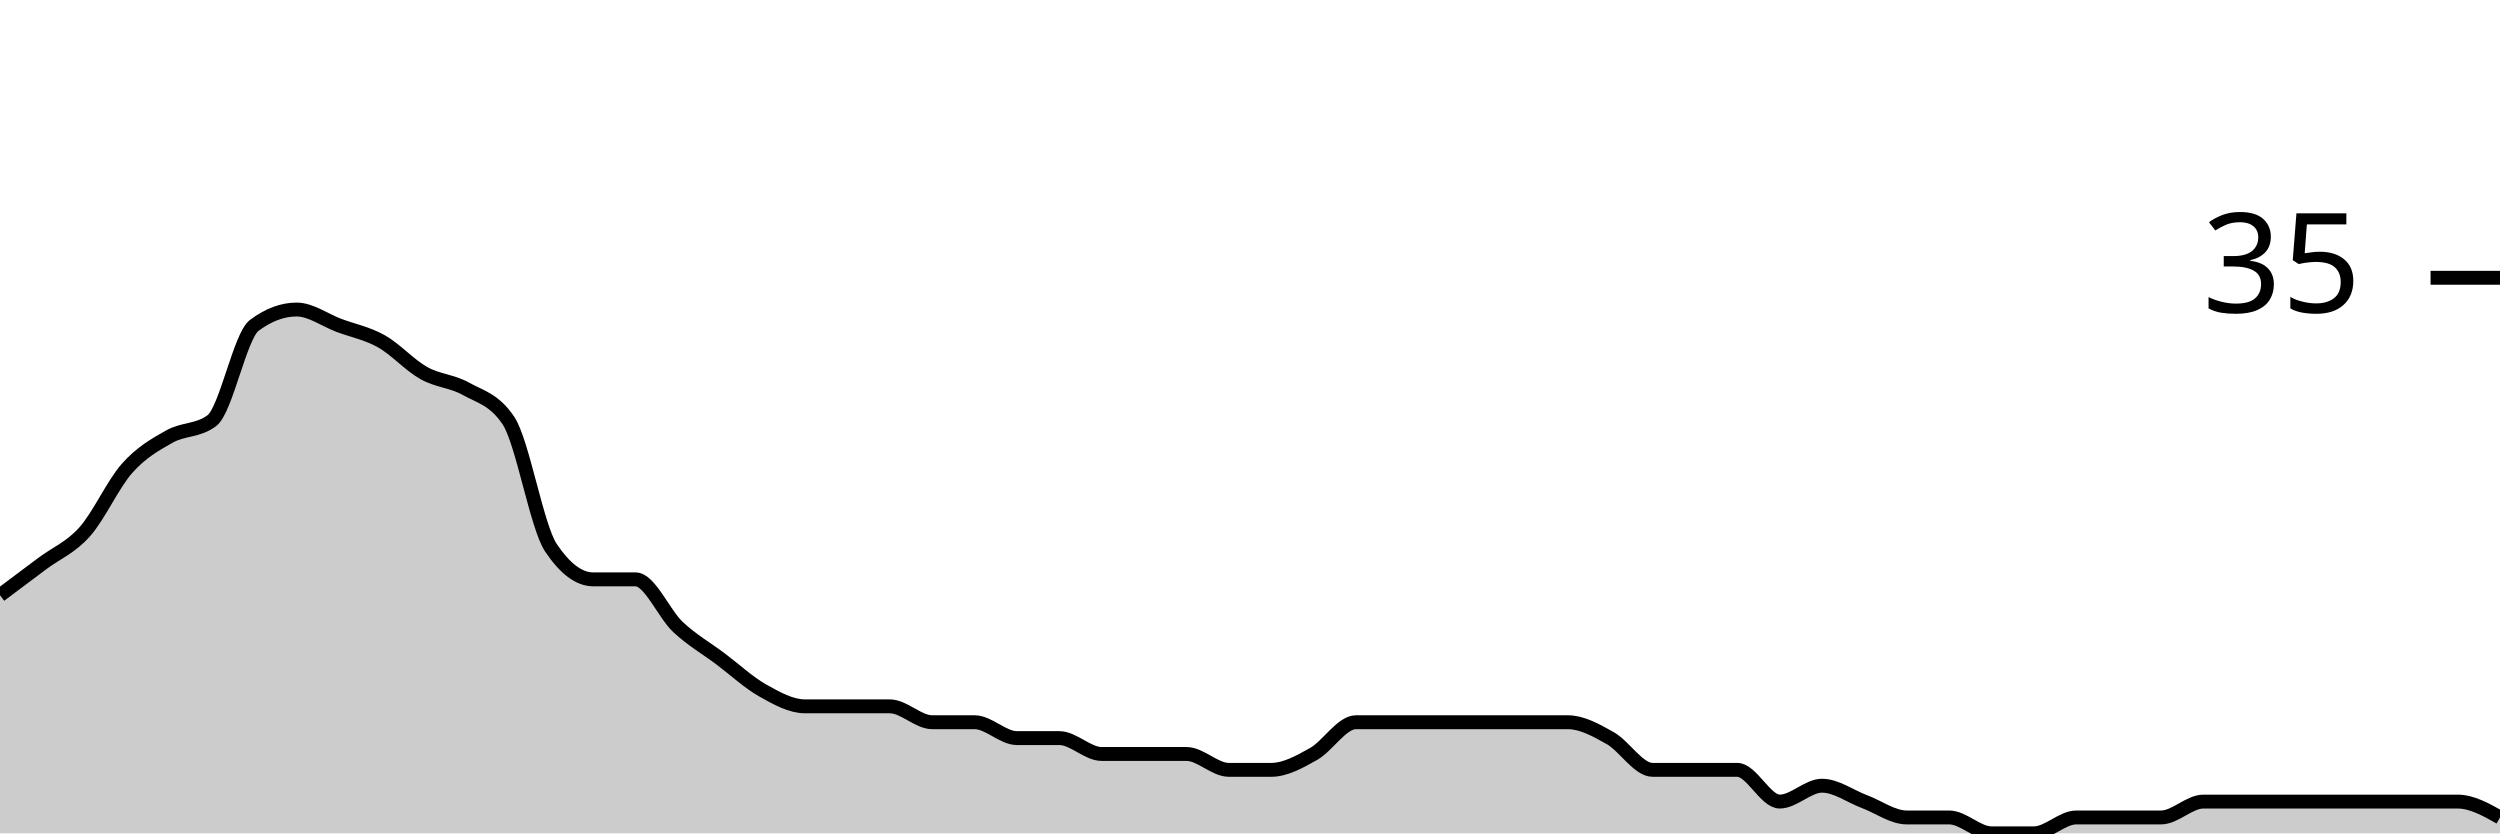
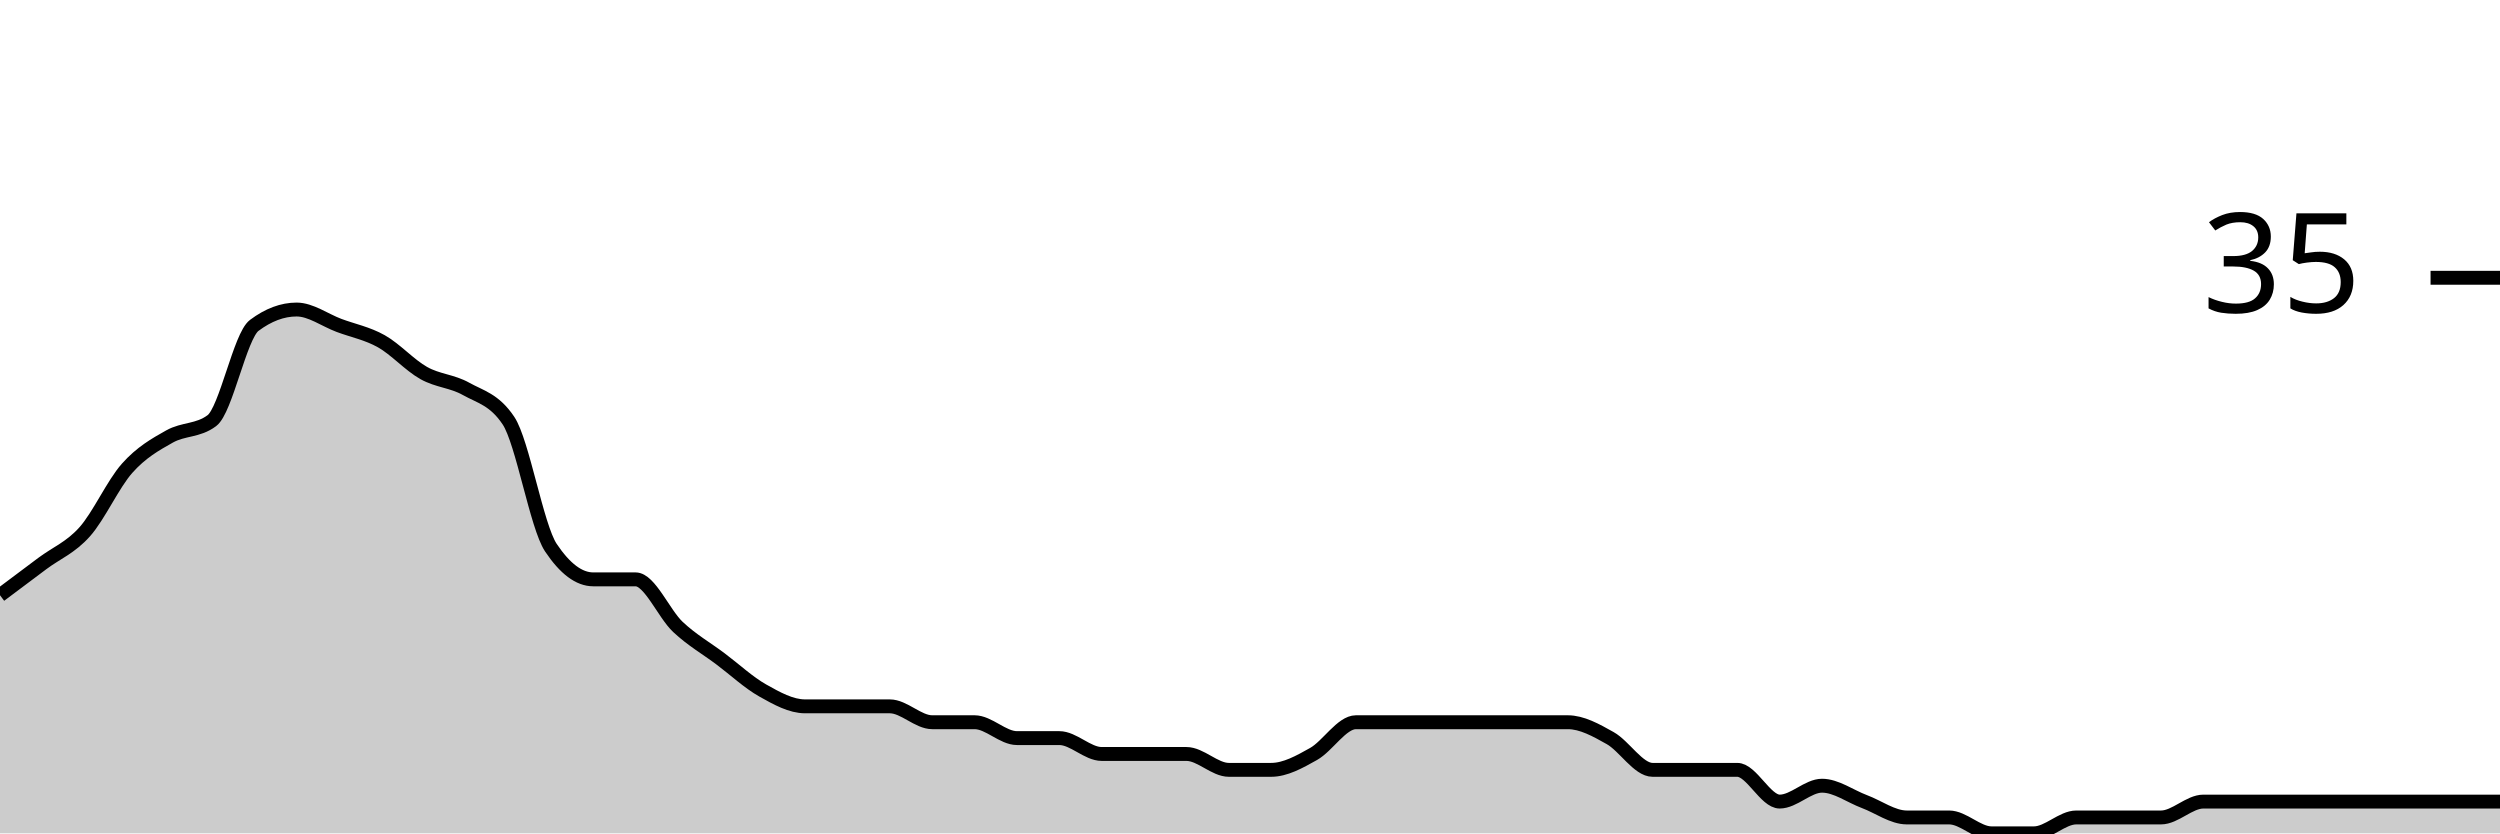
<svg xmlns="http://www.w3.org/2000/svg" viewBox="0 0 180 60">
  <g transform="translate(0,20)">
-     <path class="area" fill="rgba(0, 0, 0, 0.2)" d="M0,22.857C1.017,22.095,2.034,21.333,3.051,20.571C4.068,19.81,5.085,19.429,6.102,18.286C7.119,17.143,8.136,14.857,9.153,13.714C10.169,12.571,11.186,12,12.203,11.429C13.22,10.857,14.237,11.048,15.254,10.286C16.271,9.524,17.288,4.19,18.305,3.429C19.322,2.667,20.339,2.286,21.356,2.286C22.373,2.286,23.39,3.048,24.407,3.429C25.424,3.81,26.441,4,27.458,4.571C28.475,5.143,29.492,6.286,30.508,6.857C31.525,7.429,32.542,7.429,33.559,8C34.576,8.571,35.593,8.762,36.61,10.286C37.627,11.81,38.644,17.905,39.661,19.429C40.678,20.952,41.695,21.714,42.712,21.714C43.729,21.714,44.746,21.714,45.763,21.714C46.78,21.714,47.797,24.19,48.814,25.143C49.831,26.095,50.847,26.667,51.864,27.429C52.881,28.19,53.898,29.143,54.915,29.714C55.932,30.286,56.949,30.857,57.966,30.857C58.983,30.857,60,30.857,61.017,30.857C62.034,30.857,63.051,30.857,64.068,30.857C65.085,30.857,66.102,32,67.119,32C68.136,32,69.153,32,70.169,32C71.186,32,72.203,33.143,73.22,33.143C74.237,33.143,75.254,33.143,76.271,33.143C77.288,33.143,78.305,34.286,79.322,34.286C80.339,34.286,81.356,34.286,82.373,34.286C83.39,34.286,84.407,34.286,85.424,34.286C86.441,34.286,87.458,35.429,88.475,35.429C89.492,35.429,90.508,35.429,91.525,35.429C92.542,35.429,93.559,34.857,94.576,34.286C95.593,33.714,96.61,32,97.627,32C98.644,32,99.661,32,100.678,32C101.695,32,102.712,32,103.729,32C104.746,32,105.763,32,106.78,32C107.797,32,108.814,32,109.831,32C110.847,32,111.864,32,112.881,32C113.898,32,114.915,32.571,115.932,33.143C116.949,33.714,117.966,35.429,118.983,35.429C120,35.429,121.017,35.429,122.034,35.429C123.051,35.429,124.068,35.429,125.085,35.429C126.102,35.429,127.119,37.714,128.136,37.714C129.153,37.714,130.169,36.571,131.186,36.571C132.203,36.571,133.22,37.333,134.237,37.714C135.254,38.095,136.271,38.857,137.288,38.857C138.305,38.857,139.322,38.857,140.339,38.857C141.356,38.857,142.373,40,143.39,40C144.407,40,145.424,40,146.441,40C147.458,40,148.475,38.857,149.492,38.857C150.508,38.857,151.525,38.857,152.542,38.857C153.559,38.857,154.576,38.857,155.593,38.857C156.61,38.857,157.627,37.714,158.644,37.714C159.661,37.714,160.678,37.714,161.695,37.714C162.712,37.714,163.729,37.714,164.746,37.714C165.763,37.714,166.78,37.714,167.797,37.714C168.814,37.714,169.831,37.714,170.847,37.714C171.864,37.714,172.881,37.714,173.898,37.714C174.915,37.714,175.932,37.714,176.949,37.714C177.966,37.714,178.983,38.286,180,38.857L180,40C178.983,40,177.966,40,176.949,40C175.932,40,174.915,40,173.898,40C172.881,40,171.864,40,170.847,40C169.831,40,168.814,40,167.797,40C166.78,40,165.763,40,164.746,40C163.729,40,162.712,40,161.695,40C160.678,40,159.661,40,158.644,40C157.627,40,156.61,40,155.593,40C154.576,40,153.559,40,152.542,40C151.525,40,150.508,40,149.492,40C148.475,40,147.458,40,146.441,40C145.424,40,144.407,40,143.39,40C142.373,40,141.356,40,140.339,40C139.322,40,138.305,40,137.288,40C136.271,40,135.254,40,134.237,40C133.22,40,132.203,40,131.186,40C130.169,40,129.153,40,128.136,40C127.119,40,126.102,40,125.085,40C124.068,40,123.051,40,122.034,40C121.017,40,120,40,118.983,40C117.966,40,116.949,40,115.932,40C114.915,40,113.898,40,112.881,40C111.864,40,110.847,40,109.831,40C108.814,40,107.797,40,106.78,40C105.763,40,104.746,40,103.729,40C102.712,40,101.695,40,100.678,40C99.661,40,98.644,40,97.627,40C96.61,40,95.593,40,94.576,40C93.559,40,92.542,40,91.525,40C90.508,40,89.492,40,88.475,40C87.458,40,86.441,40,85.424,40C84.407,40,83.39,40,82.373,40C81.356,40,80.339,40,79.322,40C78.305,40,77.288,40,76.271,40C75.254,40,74.237,40,73.22,40C72.203,40,71.186,40,70.169,40C69.153,40,68.136,40,67.119,40C66.102,40,65.085,40,64.068,40C63.051,40,62.034,40,61.017,40C60,40,58.983,40,57.966,40C56.949,40,55.932,40,54.915,40C53.898,40,52.881,40,51.864,40C50.847,40,49.831,40,48.814,40C47.797,40,46.78,40,45.763,40C44.746,40,43.729,40,42.712,40C41.695,40,40.678,40,39.661,40C38.644,40,37.627,40,36.61,40C35.593,40,34.576,40,33.559,40C32.542,40,31.525,40,30.508,40C29.492,40,28.475,40,27.458,40C26.441,40,25.424,40,24.407,40C23.39,40,22.373,40,21.356,40C20.339,40,19.322,40,18.305,40C17.288,40,16.271,40,15.254,40C14.237,40,13.22,40,12.203,40C11.186,40,10.169,40,9.153,40C8.136,40,7.119,40,6.102,40C5.085,40,4.068,40,3.051,40C2.034,40,1.017,40,0,40Z" />
-     <path class="line" stroke="black" fill="none" d="M0,22.857C1.017,22.095,2.034,21.333,3.051,20.571C4.068,19.81,5.085,19.429,6.102,18.286C7.119,17.143,8.136,14.857,9.153,13.714C10.169,12.571,11.186,12,12.203,11.429C13.22,10.857,14.237,11.048,15.254,10.286C16.271,9.524,17.288,4.19,18.305,3.429C19.322,2.667,20.339,2.286,21.356,2.286C22.373,2.286,23.39,3.048,24.407,3.429C25.424,3.81,26.441,4,27.458,4.571C28.475,5.143,29.492,6.286,30.508,6.857C31.525,7.429,32.542,7.429,33.559,8C34.576,8.571,35.593,8.762,36.61,10.286C37.627,11.81,38.644,17.905,39.661,19.429C40.678,20.952,41.695,21.714,42.712,21.714C43.729,21.714,44.746,21.714,45.763,21.714C46.78,21.714,47.797,24.19,48.814,25.143C49.831,26.095,50.847,26.667,51.864,27.429C52.881,28.19,53.898,29.143,54.915,29.714C55.932,30.286,56.949,30.857,57.966,30.857C58.983,30.857,60,30.857,61.017,30.857C62.034,30.857,63.051,30.857,64.068,30.857C65.085,30.857,66.102,32,67.119,32C68.136,32,69.153,32,70.169,32C71.186,32,72.203,33.143,73.22,33.143C74.237,33.143,75.254,33.143,76.271,33.143C77.288,33.143,78.305,34.286,79.322,34.286C80.339,34.286,81.356,34.286,82.373,34.286C83.39,34.286,84.407,34.286,85.424,34.286C86.441,34.286,87.458,35.429,88.475,35.429C89.492,35.429,90.508,35.429,91.525,35.429C92.542,35.429,93.559,34.857,94.576,34.286C95.593,33.714,96.61,32,97.627,32C98.644,32,99.661,32,100.678,32C101.695,32,102.712,32,103.729,32C104.746,32,105.763,32,106.78,32C107.797,32,108.814,32,109.831,32C110.847,32,111.864,32,112.881,32C113.898,32,114.915,32.571,115.932,33.143C116.949,33.714,117.966,35.429,118.983,35.429C120,35.429,121.017,35.429,122.034,35.429C123.051,35.429,124.068,35.429,125.085,35.429C126.102,35.429,127.119,37.714,128.136,37.714C129.153,37.714,130.169,36.571,131.186,36.571C132.203,36.571,133.22,37.333,134.237,37.714C135.254,38.095,136.271,38.857,137.288,38.857C138.305,38.857,139.322,38.857,140.339,38.857C141.356,38.857,142.373,40,143.39,40C144.407,40,145.424,40,146.441,40C147.458,40,148.475,38.857,149.492,38.857C150.508,38.857,151.525,38.857,152.542,38.857C153.559,38.857,154.576,38.857,155.593,38.857C156.61,38.857,157.627,37.714,158.644,37.714C159.661,37.714,160.678,37.714,161.695,37.714C162.712,37.714,163.729,37.714,164.746,37.714C165.763,37.714,166.78,37.714,167.797,37.714C168.814,37.714,169.831,37.714,170.847,37.714C171.864,37.714,172.881,37.714,173.898,37.714C174.915,37.714,175.932,37.714,176.949,37.714C177.966,37.714,178.983,38.286,180,38.857" />
+     <path class="area" fill="rgba(0, 0, 0, 0.2)" d="M0,22.857C1.017,22.095,2.034,21.333,3.051,20.571C4.068,19.81,5.085,19.429,6.102,18.286C7.119,17.143,8.136,14.857,9.153,13.714C10.169,12.571,11.186,12,12.203,11.429C13.22,10.857,14.237,11.048,15.254,10.286C16.271,9.524,17.288,4.19,18.305,3.429C19.322,2.667,20.339,2.286,21.356,2.286C22.373,2.286,23.39,3.048,24.407,3.429C25.424,3.81,26.441,4,27.458,4.571C28.475,5.143,29.492,6.286,30.508,6.857C31.525,7.429,32.542,7.429,33.559,8C34.576,8.571,35.593,8.762,36.61,10.286C37.627,11.81,38.644,17.905,39.661,19.429C40.678,20.952,41.695,21.714,42.712,21.714C43.729,21.714,44.746,21.714,45.763,21.714C46.78,21.714,47.797,24.19,48.814,25.143C49.831,26.095,50.847,26.667,51.864,27.429C52.881,28.19,53.898,29.143,54.915,29.714C55.932,30.286,56.949,30.857,57.966,30.857C58.983,30.857,60,30.857,61.017,30.857C62.034,30.857,63.051,30.857,64.068,30.857C65.085,30.857,66.102,32,67.119,32C68.136,32,69.153,32,70.169,32C71.186,32,72.203,33.143,73.22,33.143C74.237,33.143,75.254,33.143,76.271,33.143C77.288,33.143,78.305,34.286,79.322,34.286C80.339,34.286,81.356,34.286,82.373,34.286C83.39,34.286,84.407,34.286,85.424,34.286C86.441,34.286,87.458,35.429,88.475,35.429C89.492,35.429,90.508,35.429,91.525,35.429C92.542,35.429,93.559,34.857,94.576,34.286C95.593,33.714,96.61,32,97.627,32C98.644,32,99.661,32,100.678,32C101.695,32,102.712,32,103.729,32C104.746,32,105.763,32,106.78,32C107.797,32,108.814,32,109.831,32C110.847,32,111.864,32,112.881,32C113.898,32,114.915,32.571,115.932,33.143C116.949,33.714,117.966,35.429,118.983,35.429C120,35.429,121.017,35.429,122.034,35.429C123.051,35.429,124.068,35.429,125.085,35.429C126.102,35.429,127.119,37.714,128.136,37.714C129.153,37.714,130.169,36.571,131.186,36.571C132.203,36.571,133.22,37.333,134.237,37.714C135.254,38.095,136.271,38.857,137.288,38.857C138.305,38.857,139.322,38.857,140.339,38.857C141.356,38.857,142.373,40,143.39,40C144.407,40,145.424,40,146.441,40C147.458,40,148.475,38.857,149.492,38.857C150.508,38.857,151.525,38.857,152.542,38.857C153.559,38.857,154.576,38.857,155.593,38.857C156.61,38.857,157.627,37.714,158.644,37.714C159.661,37.714,160.678,37.714,161.695,37.714C162.712,37.714,163.729,37.714,164.746,37.714C165.763,37.714,166.78,37.714,167.797,37.714C168.814,37.714,169.831,37.714,170.847,37.714C171.864,37.714,172.881,37.714,173.898,37.714C174.915,37.714,175.932,37.714,176.949,37.714C177.966,37.714,178.983,37.714,180,37.714L180,40C178.983,40,177.966,40,176.949,40C175.932,40,174.915,40,173.898,40C172.881,40,171.864,40,170.847,40C169.831,40,168.814,40,167.797,40C166.78,40,165.763,40,164.746,40C163.729,40,162.712,40,161.695,40C160.678,40,159.661,40,158.644,40C157.627,40,156.61,40,155.593,40C154.576,40,153.559,40,152.542,40C151.525,40,150.508,40,149.492,40C148.475,40,147.458,40,146.441,40C145.424,40,144.407,40,143.39,40C142.373,40,141.356,40,140.339,40C139.322,40,138.305,40,137.288,40C136.271,40,135.254,40,134.237,40C133.22,40,132.203,40,131.186,40C130.169,40,129.153,40,128.136,40C127.119,40,126.102,40,125.085,40C124.068,40,123.051,40,122.034,40C121.017,40,120,40,118.983,40C117.966,40,116.949,40,115.932,40C114.915,40,113.898,40,112.881,40C111.864,40,110.847,40,109.831,40C108.814,40,107.797,40,106.78,40C105.763,40,104.746,40,103.729,40C102.712,40,101.695,40,100.678,40C99.661,40,98.644,40,97.627,40C96.61,40,95.593,40,94.576,40C93.559,40,92.542,40,91.525,40C90.508,40,89.492,40,88.475,40C87.458,40,86.441,40,85.424,40C84.407,40,83.39,40,82.373,40C81.356,40,80.339,40,79.322,40C78.305,40,77.288,40,76.271,40C75.254,40,74.237,40,73.22,40C72.203,40,71.186,40,70.169,40C69.153,40,68.136,40,67.119,40C66.102,40,65.085,40,64.068,40C63.051,40,62.034,40,61.017,40C60,40,58.983,40,57.966,40C56.949,40,55.932,40,54.915,40C53.898,40,52.881,40,51.864,40C50.847,40,49.831,40,48.814,40C47.797,40,46.78,40,45.763,40C44.746,40,43.729,40,42.712,40C41.695,40,40.678,40,39.661,40C38.644,40,37.627,40,36.61,40C35.593,40,34.576,40,33.559,40C32.542,40,31.525,40,30.508,40C29.492,40,28.475,40,27.458,40C26.441,40,25.424,40,24.407,40C23.39,40,22.373,40,21.356,40C20.339,40,19.322,40,18.305,40C17.288,40,16.271,40,15.254,40C14.237,40,13.22,40,12.203,40C11.186,40,10.169,40,9.153,40C8.136,40,7.119,40,6.102,40C5.085,40,4.068,40,3.051,40C2.034,40,1.017,40,0,40Z" />
+     <path class="line" stroke="black" fill="none" d="M0,22.857C1.017,22.095,2.034,21.333,3.051,20.571C4.068,19.81,5.085,19.429,6.102,18.286C7.119,17.143,8.136,14.857,9.153,13.714C10.169,12.571,11.186,12,12.203,11.429C13.22,10.857,14.237,11.048,15.254,10.286C16.271,9.524,17.288,4.19,18.305,3.429C19.322,2.667,20.339,2.286,21.356,2.286C22.373,2.286,23.39,3.048,24.407,3.429C25.424,3.81,26.441,4,27.458,4.571C28.475,5.143,29.492,6.286,30.508,6.857C31.525,7.429,32.542,7.429,33.559,8C34.576,8.571,35.593,8.762,36.61,10.286C37.627,11.81,38.644,17.905,39.661,19.429C40.678,20.952,41.695,21.714,42.712,21.714C43.729,21.714,44.746,21.714,45.763,21.714C46.78,21.714,47.797,24.19,48.814,25.143C49.831,26.095,50.847,26.667,51.864,27.429C52.881,28.19,53.898,29.143,54.915,29.714C55.932,30.286,56.949,30.857,57.966,30.857C58.983,30.857,60,30.857,61.017,30.857C62.034,30.857,63.051,30.857,64.068,30.857C65.085,30.857,66.102,32,67.119,32C68.136,32,69.153,32,70.169,32C71.186,32,72.203,33.143,73.22,33.143C74.237,33.143,75.254,33.143,76.271,33.143C77.288,33.143,78.305,34.286,79.322,34.286C80.339,34.286,81.356,34.286,82.373,34.286C83.39,34.286,84.407,34.286,85.424,34.286C86.441,34.286,87.458,35.429,88.475,35.429C89.492,35.429,90.508,35.429,91.525,35.429C92.542,35.429,93.559,34.857,94.576,34.286C95.593,33.714,96.61,32,97.627,32C98.644,32,99.661,32,100.678,32C101.695,32,102.712,32,103.729,32C104.746,32,105.763,32,106.78,32C107.797,32,108.814,32,109.831,32C110.847,32,111.864,32,112.881,32C113.898,32,114.915,32.571,115.932,33.143C116.949,33.714,117.966,35.429,118.983,35.429C120,35.429,121.017,35.429,122.034,35.429C123.051,35.429,124.068,35.429,125.085,35.429C126.102,35.429,127.119,37.714,128.136,37.714C129.153,37.714,130.169,36.571,131.186,36.571C132.203,36.571,133.22,37.333,134.237,37.714C135.254,38.095,136.271,38.857,137.288,38.857C138.305,38.857,139.322,38.857,140.339,38.857C141.356,38.857,142.373,40,143.39,40C144.407,40,145.424,40,146.441,40C147.458,40,148.475,38.857,149.492,38.857C150.508,38.857,151.525,38.857,152.542,38.857C153.559,38.857,154.576,38.857,155.593,38.857C156.61,38.857,157.627,37.714,158.644,37.714C159.661,37.714,160.678,37.714,161.695,37.714C162.712,37.714,163.729,37.714,164.746,37.714C165.763,37.714,166.78,37.714,167.797,37.714C168.814,37.714,169.831,37.714,170.847,37.714C171.864,37.714,172.881,37.714,173.898,37.714C174.915,37.714,175.932,37.714,176.949,37.714C177.966,37.714,178.983,37.714,180,37.714" />
    <path class="axis-ceiling" stroke-width="1" stroke="black" fill="none" d="M175,0L180,0" />
    <text class="axis-ceiling-label" font-family="sans-serif" text-anchor="end" font-size="10px" x="170" y="2.5">35</text>
  </g>
</svg>
